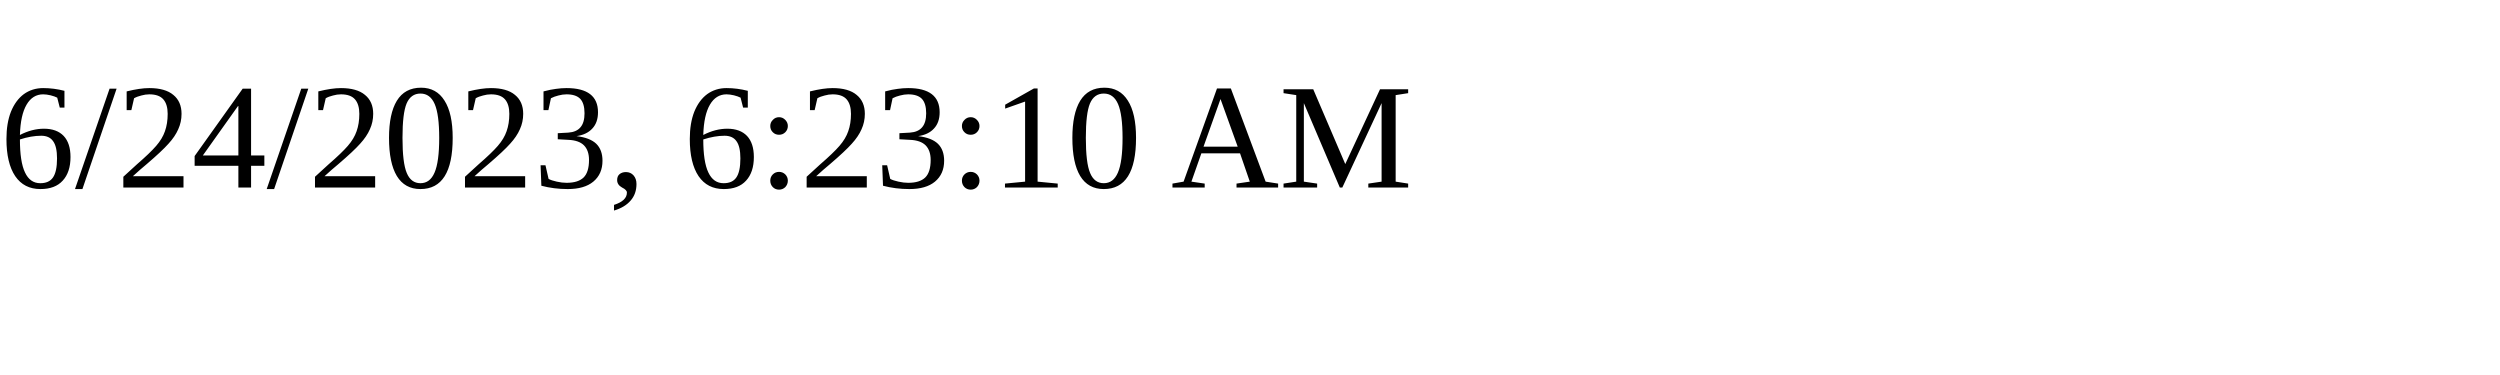
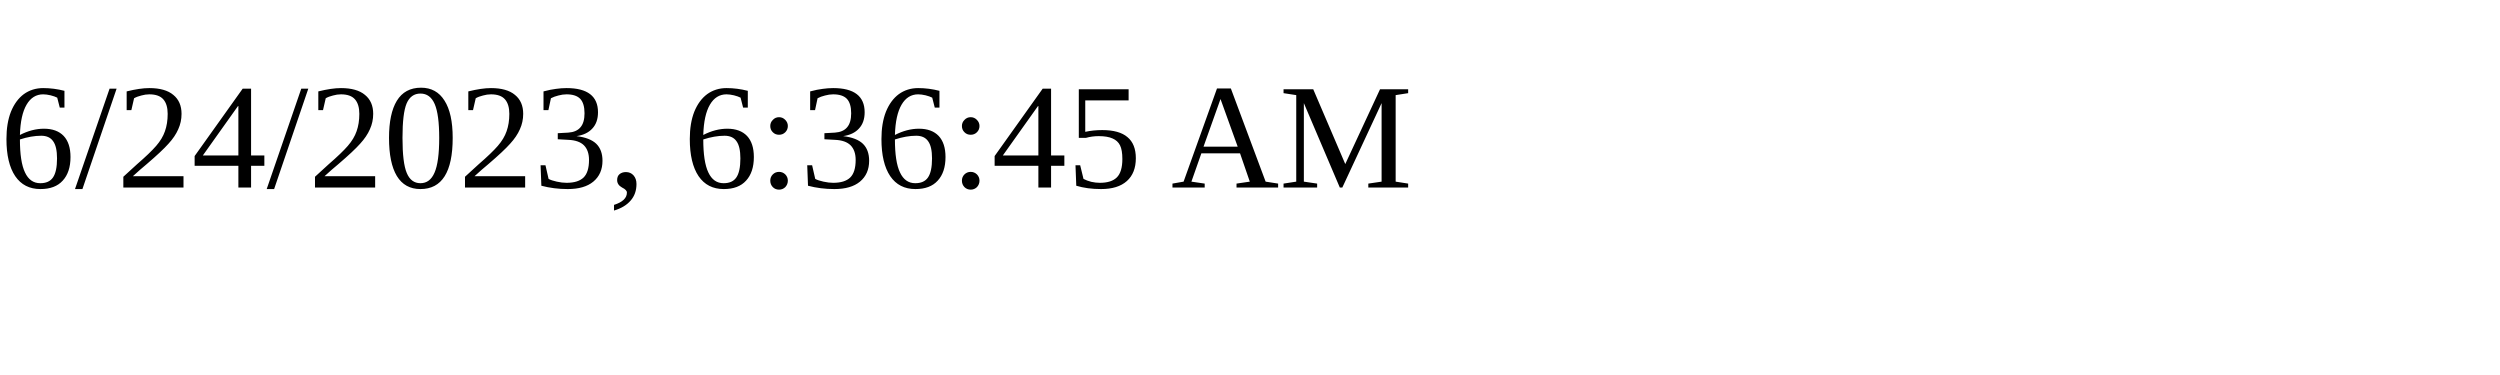
<svg xmlns="http://www.w3.org/2000/svg" height="30" width="200">
-   <text x="0" y="15">6/24/2023, 6:23:10 AM</text>
+   <text x="0" y="15">6/24/2023, 6:36:45 AM</text>
</svg>
